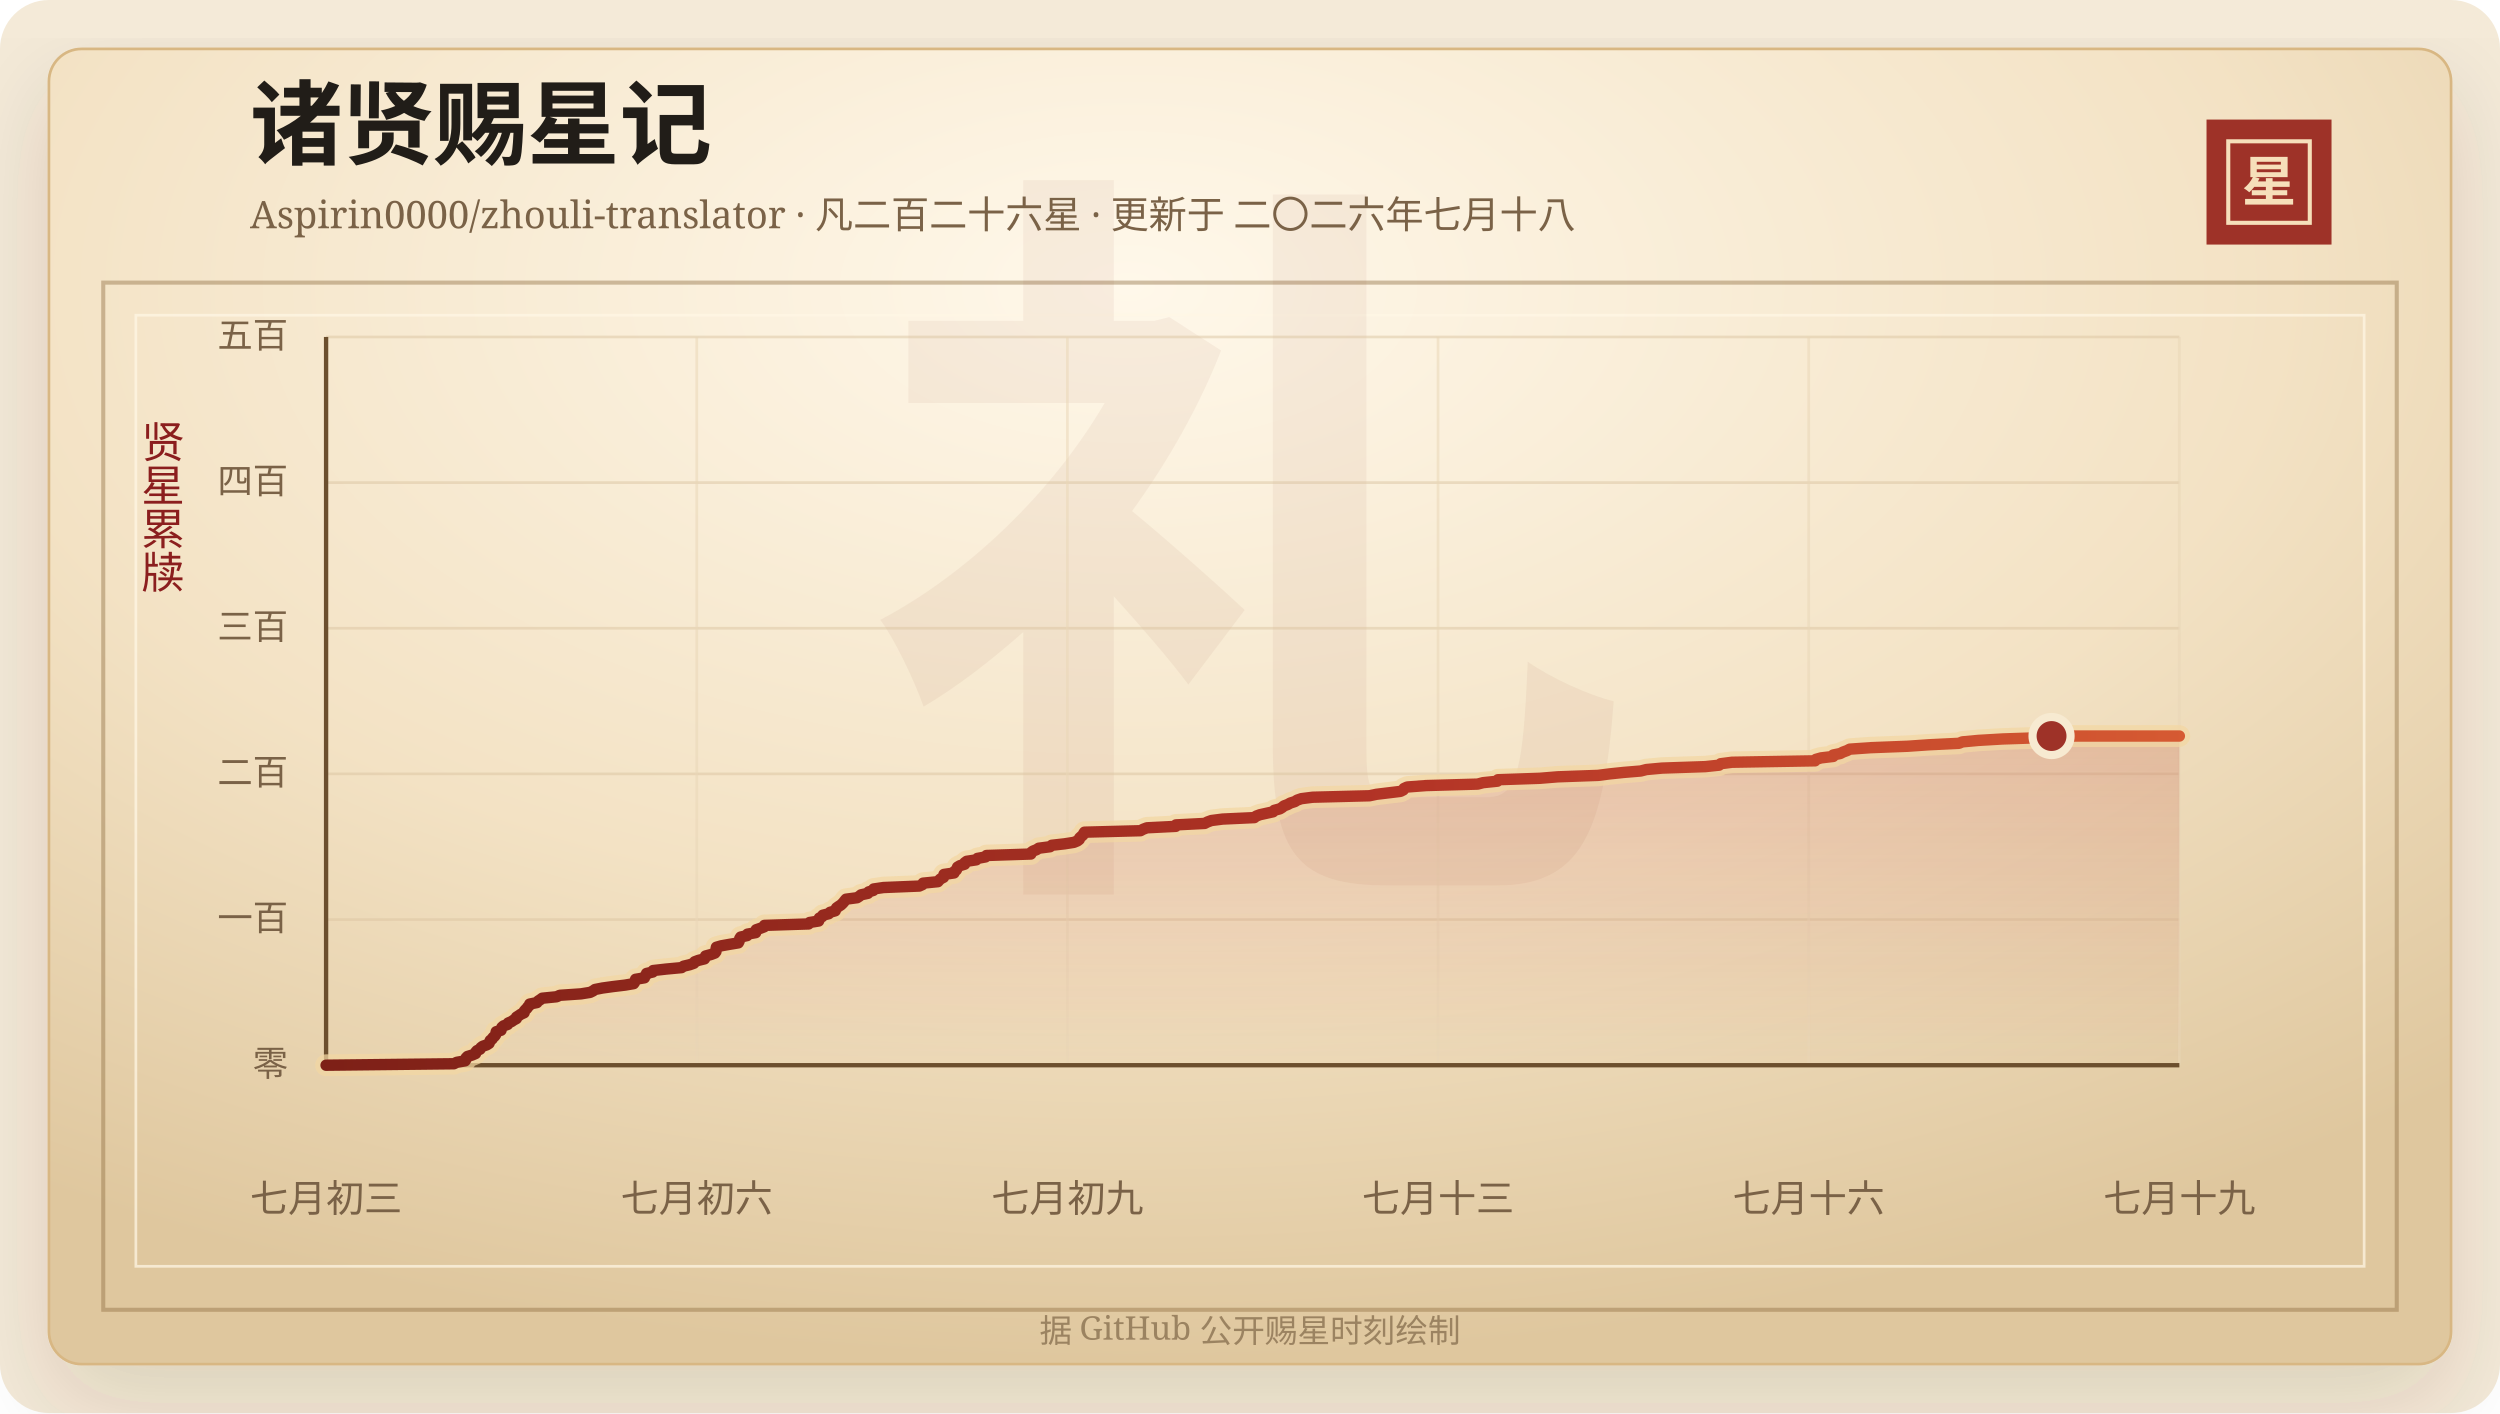
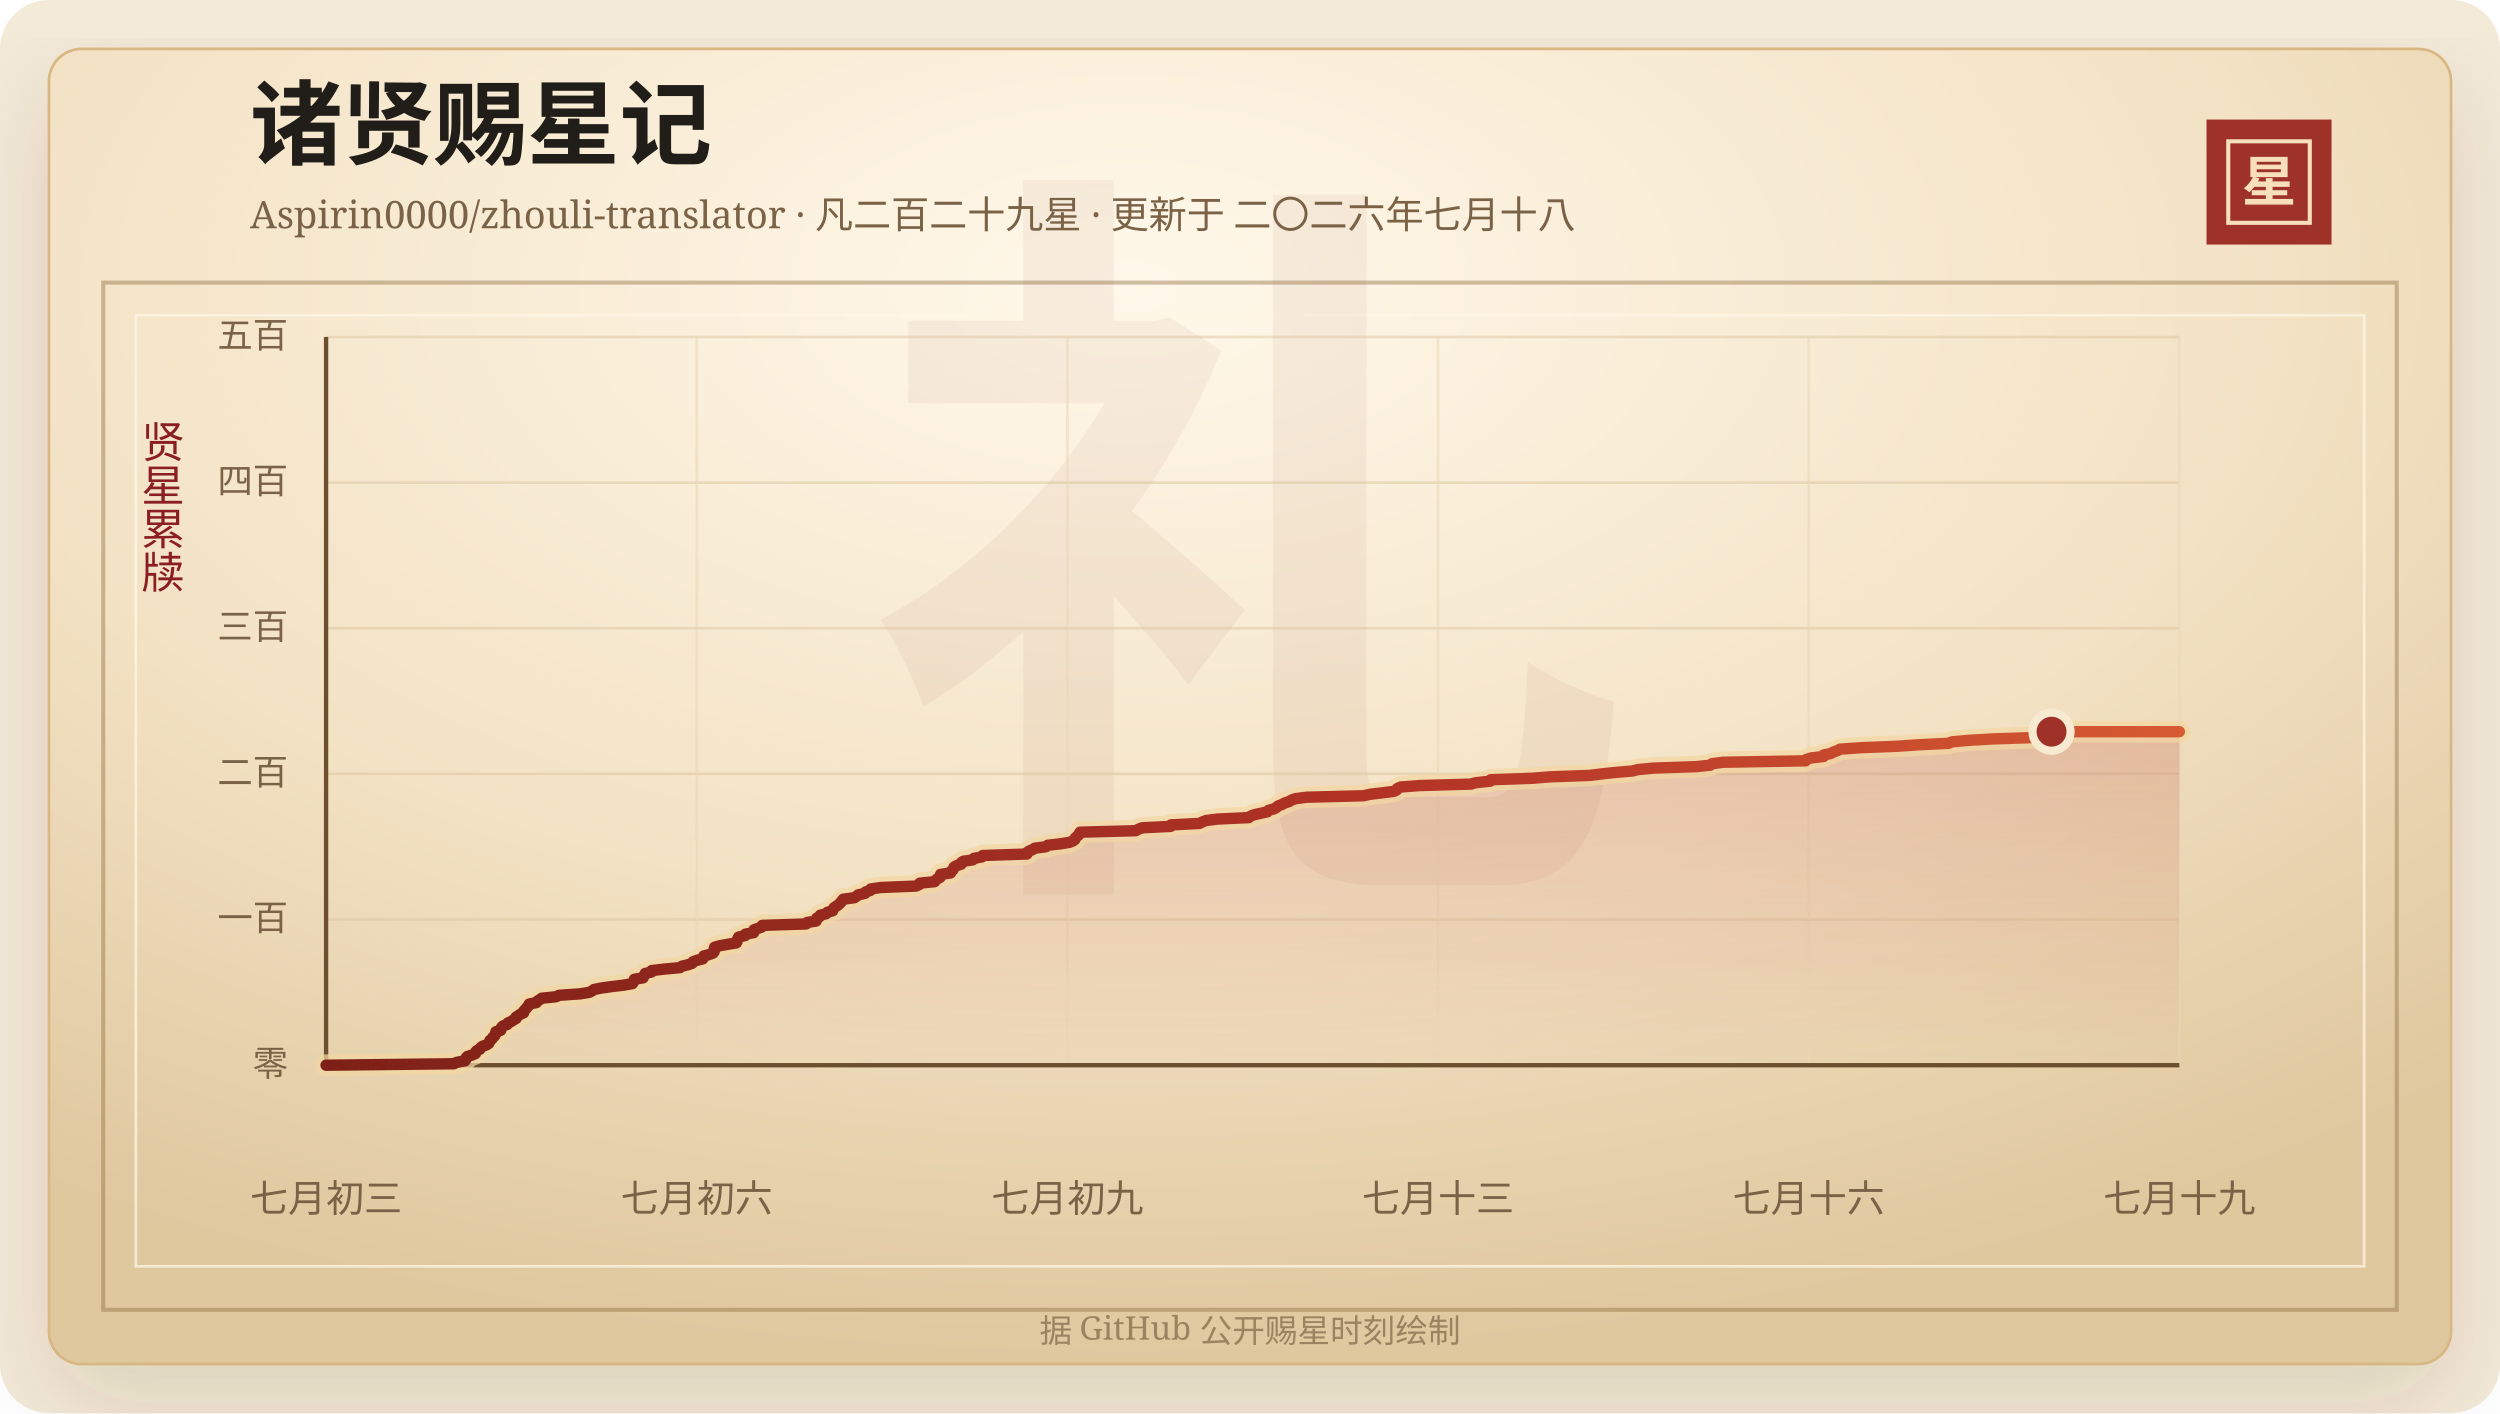
<svg xmlns="http://www.w3.org/2000/svg" width="920" height="520" viewBox="0 0 920 520" role="img" aria-labelledby="title desc">
  <defs>
    <linearGradient id="line" x1="0" x2="1" y1="0" y2="0">
      <stop offset="0%" stop-color="#7d2017" />
      <stop offset="58%" stop-color="#b33426" />
      <stop offset="100%" stop-color="#d65a32" />
    </linearGradient>
    <linearGradient id="area" x1="0" x2="0" y1="0" y2="1">
      <stop offset="0%" stop-color="#b33426" stop-opacity="0.2" />
      <stop offset="100%" stop-color="#b33426" stop-opacity="0" />
    </linearGradient>
    <radialGradient id="paper" cx="45%" cy="18%" r="82%">
      <stop offset="0%" stop-color="#fff8ea" />
      <stop offset="58%" stop-color="#f3e2c4" />
      <stop offset="100%" stop-color="#dfc79e" />
    </radialGradient>
    <filter id="shadow" x="-20%" y="-20%" width="140%" height="140%">
      <feDropShadow dx="0" dy="14" stdDeviation="18" flood-color="#3b2a20" flood-opacity="0.14" />
    </filter>
  </defs>
  <rect width="920" height="520" rx="18" fill="#f4ead8" />
  <rect x="18" y="18" width="884" height="484" rx="12" fill="url(#paper)" stroke="#d8b783" filter="url(#shadow)" />
  <rect x="38" y="104" width="844" height="378" fill="none" stroke="#8c6b3f" stroke-opacity="0.42" stroke-width="1.5" />
  <rect x="50" y="116" width="820" height="350" fill="none" stroke="#fff7e5" stroke-opacity="0.72" />
  <text x="460" y="304" text-anchor="middle" fill="#8c342a" fill-opacity="0.06" font-family="Songti SC, STSong, SimSun, serif" font-size="280" font-weight="700">礼</text>
  <text x="92" y="58" fill="#211d18" font-family="Songti SC, STSong, SimSun, serif" font-size="34" font-weight="700">诸贤赐星记</text>
-   <text x="92" y="84" fill="#7a6247" font-family="Songti SC, STSong, SimSun, serif" font-size="14.0">Aspirin0000/zhouli-translator · 凡二百二十六星 · 更新于 二〇二六年七月十八</text>
+   <text x="92" y="84" fill="#7a6247" font-family="Songti SC, STSong, SimSun, serif" font-size="14.0">Aspirin0000/zhouli-translator · 凡二百二十九星 · 更新于 二〇二六年七月十八</text>
  <rect x="812" y="44" width="46" height="46" fill="#9e3228" />
  <rect x="820" y="52" width="30" height="30" fill="none" stroke="#f6dfba" stroke-width="1.5" />
  <text x="835" y="74" text-anchor="middle" fill="#f6dfba" font-family="Songti SC, STSong, SimSun, serif" font-size="20" font-weight="700">星</text>
  <text x="60" y="166" text-anchor="middle" fill="#8b1e1e" font-family="Songti SC, STSong, SimSun, serif" font-size="16" writing-mode="vertical-rl">贤星累牍</text>
  <line x1="120" y1="392.00" x2="802" y2="392.00" stroke="#d9c29e" stroke-opacity="0.48" />
  <text x="106" y="396.00" text-anchor="end" fill="#7a6247" font-family="Songti SC, STSong, SimSun, serif" font-size="13">零</text>
  <line x1="120" y1="338.40" x2="802" y2="338.40" stroke="#d9c29e" stroke-opacity="0.48" />
  <text x="106" y="342.40" text-anchor="end" fill="#7a6247" font-family="Songti SC, STSong, SimSun, serif" font-size="13">一百</text>
  <line x1="120" y1="284.80" x2="802" y2="284.80" stroke="#d9c29e" stroke-opacity="0.48" />
  <text x="106" y="288.80" text-anchor="end" fill="#7a6247" font-family="Songti SC, STSong, SimSun, serif" font-size="13">二百</text>
  <line x1="120" y1="231.20" x2="802" y2="231.20" stroke="#d9c29e" stroke-opacity="0.48" />
  <text x="106" y="235.20" text-anchor="end" fill="#7a6247" font-family="Songti SC, STSong, SimSun, serif" font-size="13">三百</text>
  <line x1="120" y1="177.60" x2="802" y2="177.60" stroke="#d9c29e" stroke-opacity="0.48" />
  <text x="106" y="181.60" text-anchor="end" fill="#7a6247" font-family="Songti SC, STSong, SimSun, serif" font-size="13">四百</text>
  <line x1="120" y1="124.00" x2="802" y2="124.00" stroke="#d9c29e" stroke-opacity="0.48" />
  <text x="106" y="128.00" text-anchor="end" fill="#7a6247" font-family="Songti SC, STSong, SimSun, serif" font-size="13">五百</text>
  <line x1="120.00" y1="124" x2="120.00" y2="392" stroke="#ead6b7" stroke-opacity="0.54" />
  <text x="120.00" y="446" text-anchor="middle" fill="#7a6247" font-family="Songti SC, STSong, SimSun, serif" font-size="14">七月初三</text>
  <line x1="256.40" y1="124" x2="256.40" y2="392" stroke="#ead6b7" stroke-opacity="0.54" />
  <text x="256.40" y="446" text-anchor="middle" fill="#7a6247" font-family="Songti SC, STSong, SimSun, serif" font-size="14">七月初六</text>
  <line x1="392.80" y1="124" x2="392.80" y2="392" stroke="#ead6b7" stroke-opacity="0.54" />
  <text x="392.80" y="446" text-anchor="middle" fill="#7a6247" font-family="Songti SC, STSong, SimSun, serif" font-size="14">七月初九</text>
  <line x1="529.20" y1="124" x2="529.20" y2="392" stroke="#ead6b7" stroke-opacity="0.54" />
  <text x="529.20" y="446" text-anchor="middle" fill="#7a6247" font-family="Songti SC, STSong, SimSun, serif" font-size="14">七月十三</text>
  <line x1="665.60" y1="124" x2="665.60" y2="392" stroke="#ead6b7" stroke-opacity="0.54" />
  <text x="665.60" y="446" text-anchor="middle" fill="#7a6247" font-family="Songti SC, STSong, SimSun, serif" font-size="14">七月十六</text>
  <line x1="802.00" y1="124" x2="802.00" y2="392" stroke="#ead6b7" stroke-opacity="0.54" />
  <text x="802.00" y="446" text-anchor="middle" fill="#7a6247" font-family="Songti SC, STSong, SimSun, serif" font-size="14">七月十九</text>
  <line x1="120" y1="392" x2="802" y2="392" stroke="#6c4f2e" stroke-width="1.6" />
  <line x1="120" y1="124" x2="120" y2="392" stroke="#6c4f2e" stroke-width="1.6" />
-   <polygon points="120.00,392.00 120.00,392.00 167.03,391.46 168.09,390.93 171.15,390.39 171.47,389.86 171.51,389.32 172.04,388.78 173.77,388.25 175.01,387.71 175.07,387.18 175.54,386.64 176.66,386.10 176.94,385.57 177.62,385.03 179.14,384.50 179.97,383.96 180.19,383.42 180.41,382.89 181.11,382.35 181.41,381.82 182.06,381.28 182.41,380.74 182.49,380.21 182.61,379.67 184.38,379.14 184.45,378.60 184.70,378.06 185.29,377.53 186.81,376.99 187.03,376.46 188.27,375.92 189.04,375.38 190.03,374.85 190.05,374.31 190.88,373.78 191.67,373.24 192.87,372.70 192.88,372.17 193.32,371.63 193.89,371.10 194.23,370.56 194.81,370.02 194.94,369.49 197.59,368.95 197.98,368.42 198.82,367.88 199.55,367.34 204.84,366.81 206.00,366.27 213.77,365.74 217.15,365.20 218.24,364.66 218.96,364.13 221.72,363.59 225.55,363.06 230.03,362.52 233.18,361.98 233.56,361.45 233.70,360.91 233.90,360.38 237.14,359.84 237.26,359.30 237.80,358.77 237.93,358.23 240.22,357.70 240.35,357.16 245.12,356.62 250.80,356.09 251.57,355.55 253.82,355.02 255.35,354.48 255.63,353.94 257.03,353.41 259.24,352.87 259.55,352.34 259.65,351.80 261.65,351.26 263.07,350.73 263.47,350.19 263.51,349.66 263.52,349.12 263.63,348.58 265.46,348.05 268.50,347.51 271.69,346.98 271.97,346.44 272.13,345.90 272.23,345.37 272.57,344.83 274.95,344.30 275.07,343.76 278.09,343.22 278.13,342.69 278.27,342.15 279.80,341.62 281.21,341.08 281.31,340.54 297.56,340.01 297.95,339.47 301.25,338.94 301.46,338.40 301.51,337.86 302.55,337.33 302.81,336.79 304.96,336.26 305.48,335.72 307.36,335.18 307.56,334.65 307.86,334.11 308.60,333.58 309.44,333.04 310.01,332.50 310.49,331.97 310.90,331.43 311.35,330.90 315.41,330.36 316.24,329.82 316.88,329.29 319.38,328.75 319.65,328.22 321.38,327.68 321.51,327.14 325.12,326.61 338.30,326.07 339.46,325.54 339.70,325.00 345.14,324.46 345.59,323.93 346.16,323.39 347.22,322.86 347.37,322.32 347.39,321.78 351.08,321.25 351.19,320.71 351.91,320.18 352.19,319.64 352.37,319.10 353.25,318.57 354.99,318.03 355.02,317.50 355.75,316.96 359.27,316.42 359.70,315.89 362.66,315.35 363.02,314.82 379.35,314.28 379.40,313.74 380.12,313.21 381.47,312.67 382.27,312.14 386.41,311.60 387.04,311.06 391.74,310.53 395.17,309.99 396.48,309.46 397.17,308.92 397.29,308.38 397.87,307.85 398.50,307.31 398.76,306.78 399.10,306.24 419.68,305.70 420.66,305.17 422.07,304.63 432.67,304.10 432.74,303.56 443.32,303.02 444.34,302.49 445.80,301.95 449.93,301.42 461.60,300.88 462.23,300.34 463.66,299.81 466.11,299.27 468.49,298.74 468.94,298.20 470.97,297.66 471.84,297.13 472.46,296.59 473.87,296.06 474.85,295.52 476.53,294.98 477.34,294.45 478.90,293.91 483.06,293.38 503.99,292.84 506.54,292.30 510.92,291.77 515.36,291.23 516.41,290.70 516.67,290.16 517.85,289.62 524.80,289.09 543.78,288.55 545.77,288.02 551.04,287.48 551.24,286.94 566.65,286.41 573.25,285.87 588.07,285.34 592.27,284.80 597.43,284.26 603.78,283.73 605.87,283.19 611.63,282.66 627.56,282.12 632.63,281.58 633.21,281.05 637.37,280.51 667.94,279.98 668.25,279.44 670.17,278.90 674.62,278.37 674.62,277.83 677.20,277.30 678.23,276.76 679.71,276.22 680.72,275.69 688.35,275.15 702.03,274.62 709.82,274.08 720.88,273.54 722.15,273.01 727.99,272.47 736.98,271.94 753.05,271.40 754.97,270.86 802.00,270.86 802.00,392.00" fill="url(#area)" />
-   <polyline points="120.00,392.00 167.03,391.46 168.09,390.93 171.15,390.39 171.47,389.86 171.51,389.32 172.04,388.78 173.77,388.25 175.01,387.71 175.07,387.18 175.54,386.64 176.66,386.10 176.94,385.57 177.62,385.03 179.14,384.50 179.97,383.96 180.19,383.42 180.41,382.89 181.11,382.35 181.41,381.82 182.06,381.28 182.41,380.74 182.49,380.21 182.61,379.67 184.38,379.14 184.45,378.60 184.70,378.06 185.29,377.53 186.81,376.99 187.03,376.46 188.27,375.92 189.04,375.38 190.03,374.85 190.05,374.31 190.88,373.78 191.67,373.24 192.87,372.70 192.88,372.17 193.32,371.63 193.89,371.10 194.23,370.56 194.81,370.02 194.94,369.49 197.59,368.95 197.98,368.42 198.82,367.88 199.55,367.34 204.84,366.81 206.00,366.27 213.77,365.74 217.15,365.20 218.24,364.66 218.96,364.13 221.72,363.59 225.55,363.06 230.03,362.52 233.18,361.98 233.56,361.45 233.70,360.91 233.90,360.38 237.14,359.84 237.26,359.30 237.80,358.77 237.93,358.23 240.22,357.70 240.35,357.16 245.12,356.62 250.80,356.09 251.57,355.55 253.82,355.02 255.35,354.48 255.63,353.94 257.03,353.41 259.24,352.87 259.55,352.34 259.65,351.80 261.65,351.26 263.07,350.73 263.47,350.19 263.51,349.66 263.52,349.12 263.63,348.58 265.46,348.05 268.50,347.51 271.69,346.98 271.97,346.44 272.13,345.90 272.23,345.37 272.57,344.83 274.95,344.30 275.07,343.76 278.09,343.22 278.13,342.69 278.27,342.15 279.80,341.62 281.21,341.08 281.31,340.54 297.56,340.01 297.95,339.47 301.25,338.94 301.46,338.40 301.51,337.86 302.55,337.33 302.81,336.79 304.96,336.26 305.48,335.72 307.36,335.18 307.56,334.65 307.86,334.11 308.60,333.58 309.44,333.04 310.01,332.50 310.49,331.97 310.90,331.43 311.35,330.90 315.41,330.36 316.24,329.82 316.88,329.29 319.38,328.75 319.65,328.22 321.38,327.68 321.51,327.14 325.12,326.61 338.30,326.07 339.46,325.54 339.70,325.00 345.14,324.46 345.59,323.93 346.16,323.39 347.22,322.86 347.37,322.32 347.39,321.78 351.08,321.25 351.19,320.71 351.91,320.18 352.19,319.64 352.37,319.10 353.25,318.57 354.99,318.03 355.02,317.50 355.75,316.96 359.27,316.42 359.70,315.89 362.66,315.35 363.02,314.82 379.35,314.28 379.40,313.74 380.12,313.21 381.47,312.67 382.27,312.14 386.41,311.60 387.04,311.06 391.74,310.53 395.17,309.99 396.48,309.46 397.17,308.92 397.29,308.38 397.87,307.85 398.50,307.31 398.76,306.78 399.10,306.24 419.68,305.70 420.66,305.17 422.07,304.63 432.67,304.10 432.74,303.56 443.32,303.02 444.34,302.49 445.80,301.95 449.93,301.42 461.60,300.88 462.23,300.34 463.66,299.81 466.11,299.27 468.49,298.74 468.94,298.20 470.97,297.66 471.84,297.13 472.46,296.59 473.87,296.06 474.85,295.52 476.53,294.98 477.34,294.45 478.90,293.91 483.06,293.38 503.99,292.84 506.54,292.30 510.92,291.77 515.36,291.23 516.41,290.70 516.67,290.16 517.85,289.62 524.80,289.09 543.78,288.55 545.77,288.02 551.04,287.48 551.24,286.94 566.65,286.41 573.25,285.87 588.07,285.34 592.27,284.80 597.43,284.26 603.78,283.73 605.87,283.19 611.63,282.66 627.56,282.12 632.63,281.58 633.21,281.05 637.37,280.51 667.94,279.98 668.25,279.44 670.17,278.90 674.62,278.37 674.62,277.83 677.20,277.30 678.23,276.76 679.71,276.22 680.72,275.69 688.35,275.15 702.03,274.62 709.82,274.08 720.88,273.54 722.15,273.01 727.99,272.47 736.98,271.94 753.05,271.40 754.97,270.86 802.00,270.86" fill="none" stroke="#f3d7a2" stroke-width="8" stroke-linecap="round" stroke-linejoin="round" opacity="0.72" />
-   <polyline points="120.00,392.00 167.03,391.46 168.09,390.93 171.15,390.39 171.47,389.86 171.51,389.32 172.04,388.78 173.77,388.25 175.01,387.71 175.07,387.18 175.54,386.64 176.66,386.10 176.94,385.57 177.62,385.03 179.14,384.50 179.97,383.96 180.19,383.42 180.41,382.89 181.11,382.35 181.41,381.82 182.06,381.28 182.41,380.74 182.49,380.21 182.61,379.67 184.38,379.14 184.45,378.60 184.70,378.06 185.29,377.53 186.81,376.99 187.03,376.46 188.27,375.92 189.04,375.38 190.03,374.85 190.05,374.31 190.88,373.78 191.67,373.24 192.87,372.70 192.88,372.17 193.32,371.63 193.89,371.10 194.23,370.56 194.81,370.02 194.94,369.49 197.59,368.95 197.98,368.42 198.82,367.88 199.55,367.34 204.84,366.81 206.00,366.27 213.77,365.74 217.15,365.20 218.24,364.66 218.96,364.13 221.72,363.59 225.55,363.06 230.03,362.52 233.18,361.98 233.56,361.45 233.70,360.91 233.90,360.38 237.14,359.84 237.26,359.30 237.80,358.77 237.93,358.23 240.22,357.70 240.35,357.16 245.12,356.62 250.80,356.09 251.57,355.55 253.82,355.02 255.35,354.48 255.63,353.94 257.03,353.41 259.24,352.87 259.55,352.34 259.65,351.80 261.65,351.26 263.07,350.73 263.47,350.19 263.51,349.66 263.52,349.12 263.63,348.58 265.46,348.05 268.50,347.51 271.69,346.98 271.97,346.44 272.13,345.90 272.23,345.37 272.57,344.83 274.95,344.30 275.07,343.76 278.09,343.22 278.13,342.69 278.27,342.15 279.80,341.62 281.21,341.08 281.31,340.54 297.56,340.01 297.95,339.47 301.25,338.94 301.46,338.40 301.51,337.86 302.55,337.33 302.81,336.79 304.96,336.26 305.48,335.72 307.36,335.18 307.56,334.65 307.86,334.11 308.60,333.58 309.44,333.04 310.01,332.50 310.49,331.97 310.90,331.43 311.35,330.90 315.41,330.36 316.24,329.82 316.88,329.29 319.38,328.75 319.65,328.22 321.38,327.68 321.51,327.14 325.12,326.61 338.30,326.07 339.46,325.54 339.70,325.00 345.14,324.46 345.59,323.93 346.16,323.39 347.22,322.86 347.37,322.32 347.39,321.78 351.08,321.25 351.19,320.71 351.91,320.18 352.19,319.64 352.37,319.10 353.25,318.57 354.99,318.03 355.02,317.50 355.75,316.96 359.27,316.42 359.70,315.89 362.66,315.35 363.02,314.82 379.35,314.28 379.40,313.74 380.12,313.21 381.47,312.67 382.27,312.14 386.41,311.60 387.04,311.06 391.74,310.53 395.17,309.99 396.48,309.46 397.17,308.92 397.29,308.38 397.87,307.85 398.50,307.31 398.76,306.78 399.10,306.24 419.68,305.70 420.66,305.17 422.07,304.63 432.67,304.10 432.74,303.56 443.32,303.02 444.34,302.49 445.80,301.95 449.93,301.42 461.60,300.88 462.23,300.34 463.66,299.81 466.11,299.27 468.49,298.74 468.94,298.20 470.97,297.66 471.84,297.13 472.46,296.59 473.87,296.06 474.85,295.52 476.53,294.98 477.34,294.45 478.90,293.91 483.06,293.38 503.99,292.84 506.54,292.30 510.92,291.77 515.36,291.23 516.41,290.70 516.67,290.16 517.85,289.62 524.80,289.09 543.78,288.55 545.77,288.02 551.04,287.48 551.24,286.94 566.65,286.41 573.25,285.87 588.07,285.34 592.27,284.80 597.43,284.26 603.78,283.73 605.87,283.19 611.63,282.66 627.56,282.12 632.63,281.58 633.21,281.05 637.37,280.51 667.94,279.98 668.25,279.44 670.17,278.90 674.62,278.37 674.62,277.83 677.20,277.30 678.23,276.76 679.71,276.22 680.72,275.69 688.35,275.15 702.03,274.62 709.82,274.08 720.88,273.54 722.15,273.01 727.99,272.47 736.98,271.94 753.05,271.40 754.97,270.86 802.00,270.86" fill="none" stroke="url(#line)" stroke-width="4.2" stroke-linecap="round" stroke-linejoin="round" />
-   <circle cx="754.97" cy="270.86" r="7" fill="#9e3228" stroke="#f7ead1" stroke-width="3" />
+   <polygon points="120.00,392.00 120.00,392.00 167.03,391.46 168.09,390.93 171.12,390.39 171.44,389.86 171.48,389.32 172.00,388.78 173.73,388.25 174.96,387.71 175.02,387.18 175.48,386.64 176.60,386.10 176.87,385.57 177.54,385.03 179.06,384.50 179.88,383.96 180.10,383.42 180.32,382.89 181.01,382.35 181.31,381.82 181.95,381.28 182.31,380.74 182.38,380.21 182.50,379.67 184.26,379.14 184.33,378.60 184.58,378.06 185.16,377.53 186.67,376.99 186.89,376.46 188.12,375.92 188.89,375.38 189.87,374.85 189.89,374.31 190.72,373.78 191.50,373.24 192.70,372.70 192.70,372.17 193.14,371.63 193.71,371.10 194.04,370.56 194.62,370.02 194.75,369.49 197.37,368.95 197.76,368.42 198.60,367.88 199.33,367.34 204.58,366.81 205.73,366.27 213.45,365.74 216.80,365.20 217.89,364.66 218.60,364.13 221.34,363.59 225.14,363.06 229.60,362.52 232.72,361.98 233.10,361.45 233.24,360.91 233.44,360.38 236.66,359.84 236.77,359.30 237.31,358.77 237.44,358.23 239.72,357.70 239.85,357.16 244.58,356.62 250.22,356.09 250.98,355.55 253.22,355.02 254.74,354.48 255.02,353.94 256.41,353.41 258.60,352.87 258.91,352.34 259.01,351.80 261.00,351.26 262.40,350.73 262.80,350.19 262.84,349.66 262.85,349.12 262.97,348.58 264.78,348.05 267.80,347.51 270.97,346.98 271.24,346.44 271.40,345.90 271.50,345.37 271.84,344.83 274.20,344.30 274.33,343.76 277.32,343.22 277.36,342.69 277.50,342.15 279.02,341.62 280.42,341.08 280.52,340.54 296.66,340.01 297.05,339.47 300.33,338.94 300.53,338.40 300.58,337.86 301.61,337.33 301.87,336.79 304.00,336.26 304.53,335.72 306.39,335.18 306.59,334.65 306.88,334.11 307.62,333.58 308.45,333.04 309.02,332.50 309.50,331.97 309.91,331.43 310.35,330.90 314.39,330.36 315.21,329.82 315.84,329.29 318.33,328.75 318.59,328.22 320.31,327.68 320.45,327.14 324.03,326.61 337.12,326.07 338.26,325.54 338.51,325.00 343.91,324.46 344.35,323.93 344.92,323.39 345.97,322.86 346.12,322.32 346.14,321.78 349.81,321.25 349.92,320.71 350.63,320.18 350.91,319.64 351.09,319.10 351.97,318.57 353.69,318.03 353.72,317.50 354.45,316.96 357.94,316.42 358.37,315.89 361.31,315.35 361.66,314.82 377.89,314.28 377.93,313.74 378.65,313.21 379.99,312.67 380.78,312.14 384.89,311.60 385.52,311.06 390.19,310.53 393.59,309.99 394.89,309.46 395.58,308.92 395.70,308.38 396.28,307.85 396.90,307.31 397.15,306.78 397.49,306.24 417.93,305.70 418.91,305.17 420.30,304.63 430.83,304.10 430.91,303.56 441.41,303.02 442.42,302.49 443.88,301.95 447.97,301.42 459.57,300.88 460.19,300.34 461.61,299.81 464.04,299.27 466.40,298.74 466.85,298.20 468.86,297.66 469.73,297.13 470.35,296.59 471.75,296.06 472.72,295.52 474.39,294.98 475.19,294.45 476.75,293.91 480.88,293.38 501.66,292.84 504.19,292.30 508.55,291.77 512.95,291.23 513.99,290.70 514.25,290.16 515.42,289.62 522.33,289.09 541.18,288.55 543.15,288.02 548.38,287.48 548.59,286.94 563.89,286.41 570.44,285.87 585.16,285.34 589.33,284.80 594.45,284.26 600.76,283.73 602.83,283.19 608.56,282.66 624.38,282.12 629.41,281.58 629.99,281.05 634.11,280.51 664.47,279.98 664.79,279.44 666.69,278.90 671.11,278.37 671.11,277.83 673.68,277.30 674.69,276.76 676.16,276.22 677.17,275.69 684.75,275.15 698.33,274.62 706.07,274.08 717.05,273.54 718.31,273.01 724.11,272.47 733.04,271.94 749.00,271.40 750.90,270.86 754.38,270.33 754.81,269.79 754.97,269.26 802.00,269.26 802.00,392.00" fill="url(#area)" />
+   <polyline points="120.00,392.00 167.03,391.46 168.09,390.93 171.12,390.39 171.44,389.86 171.48,389.32 172.00,388.78 173.73,388.25 174.96,387.71 175.02,387.18 175.48,386.64 176.60,386.10 176.87,385.57 177.54,385.03 179.06,384.50 179.88,383.96 180.10,383.42 180.32,382.89 181.01,382.35 181.31,381.82 181.95,381.28 182.31,380.74 182.38,380.21 182.50,379.67 184.26,379.14 184.33,378.60 184.58,378.06 185.16,377.53 186.67,376.99 186.89,376.46 188.12,375.92 188.89,375.38 189.87,374.85 189.89,374.31 190.72,373.78 191.50,373.24 192.70,372.70 192.70,372.17 193.14,371.63 193.71,371.10 194.04,370.56 194.62,370.02 194.75,369.49 197.37,368.95 197.76,368.42 198.60,367.88 199.33,367.34 204.58,366.81 205.73,366.27 213.45,365.74 216.80,365.20 217.89,364.66 218.60,364.13 221.34,363.59 225.14,363.06 229.60,362.52 232.72,361.98 233.10,361.45 233.24,360.91 233.44,360.38 236.66,359.84 236.77,359.30 237.31,358.77 237.44,358.23 239.72,357.70 239.85,357.16 244.58,356.62 250.22,356.09 250.98,355.55 253.22,355.02 254.74,354.48 255.02,353.94 256.41,353.41 258.60,352.87 258.91,352.34 259.01,351.80 261.00,351.26 262.40,350.73 262.80,350.19 262.84,349.66 262.85,349.12 262.97,348.58 264.78,348.05 267.80,347.51 270.97,346.98 271.24,346.44 271.40,345.90 271.50,345.37 271.84,344.83 274.20,344.30 274.33,343.76 277.32,343.22 277.36,342.69 277.50,342.15 279.02,341.62 280.42,341.08 280.52,340.54 296.66,340.01 297.05,339.47 300.33,338.94 300.53,338.40 300.58,337.86 301.61,337.33 301.87,336.79 304.00,336.26 304.53,335.72 306.39,335.18 306.59,334.65 306.88,334.11 307.62,333.58 308.45,333.04 309.02,332.50 309.50,331.97 309.91,331.43 310.35,330.90 314.39,330.36 315.21,329.82 315.84,329.29 318.33,328.75 318.59,328.22 320.31,327.68 320.45,327.14 324.03,326.61 337.12,326.07 338.26,325.54 338.51,325.00 343.91,324.46 344.35,323.93 344.92,323.39 345.97,322.86 346.12,322.32 346.14,321.78 349.81,321.25 349.92,320.71 350.63,320.18 350.91,319.64 351.09,319.10 351.97,318.57 353.69,318.03 353.72,317.50 354.45,316.96 357.94,316.42 358.37,315.89 361.31,315.35 361.66,314.82 377.89,314.28 377.93,313.74 378.65,313.21 379.99,312.67 380.78,312.14 384.89,311.60 385.52,311.06 390.19,310.53 393.59,309.99 394.89,309.46 395.58,308.92 395.70,308.38 396.28,307.85 396.90,307.31 397.15,306.78 397.49,306.24 417.93,305.70 418.91,305.17 420.30,304.63 430.83,304.10 430.91,303.56 441.41,303.02 442.42,302.49 443.88,301.95 447.97,301.42 459.57,300.88 460.19,300.34 461.61,299.81 464.04,299.27 466.40,298.74 466.85,298.20 468.86,297.66 469.73,297.13 470.35,296.59 471.75,296.06 472.72,295.52 474.39,294.98 475.19,294.45 476.75,293.91 480.88,293.38 501.66,292.84 504.19,292.30 508.55,291.77 512.95,291.23 513.99,290.70 514.25,290.16 515.42,289.62 522.33,289.09 541.18,288.55 543.15,288.02 548.38,287.48 548.59,286.94 563.89,286.41 570.44,285.87 585.16,285.34 589.33,284.80 594.45,284.26 600.76,283.73 602.83,283.19 608.56,282.66 624.38,282.12 629.41,281.58 629.99,281.05 634.11,280.51 664.47,279.98 664.79,279.44 666.69,278.90 671.11,278.37 671.11,277.83 673.68,277.30 674.69,276.76 676.16,276.22 677.17,275.69 684.75,275.15 698.33,274.62 706.07,274.08 717.05,273.54 718.31,273.01 724.11,272.47 733.04,271.94 749.00,271.40 750.90,270.86 754.38,270.33 754.81,269.79 754.97,269.26 802.00,269.26" fill="none" stroke="#f3d7a2" stroke-width="8" stroke-linecap="round" stroke-linejoin="round" opacity="0.72" />
+   <polyline points="120.00,392.00 167.03,391.46 168.09,390.93 171.12,390.39 171.44,389.86 171.48,389.32 172.00,388.78 173.73,388.25 174.96,387.71 175.02,387.18 175.48,386.64 176.60,386.10 176.87,385.57 177.54,385.03 179.06,384.50 179.88,383.96 180.10,383.42 180.32,382.89 181.01,382.35 181.31,381.82 181.95,381.28 182.31,380.74 182.38,380.21 182.50,379.67 184.26,379.14 184.33,378.60 184.58,378.06 185.16,377.53 186.67,376.99 186.89,376.46 188.12,375.92 188.89,375.38 189.87,374.85 189.89,374.31 190.72,373.78 191.50,373.24 192.70,372.70 192.70,372.17 193.14,371.63 193.71,371.10 194.04,370.56 194.62,370.02 194.75,369.49 197.37,368.95 197.76,368.42 198.60,367.88 199.33,367.34 204.58,366.81 205.73,366.27 213.45,365.74 216.80,365.20 217.89,364.66 218.60,364.13 221.34,363.59 225.14,363.06 229.60,362.52 232.72,361.98 233.10,361.45 233.24,360.91 233.44,360.38 236.66,359.84 236.77,359.30 237.31,358.77 237.44,358.23 239.72,357.70 239.85,357.16 244.58,356.62 250.22,356.09 250.98,355.55 253.22,355.02 254.74,354.48 255.02,353.94 256.41,353.41 258.60,352.87 258.91,352.34 259.01,351.80 261.00,351.26 262.40,350.73 262.80,350.19 262.84,349.66 262.85,349.12 262.97,348.58 264.78,348.05 267.80,347.51 270.97,346.98 271.24,346.44 271.40,345.90 271.50,345.37 271.84,344.83 274.20,344.30 274.33,343.76 277.32,343.22 277.36,342.69 277.50,342.15 279.02,341.62 280.42,341.08 280.52,340.54 296.66,340.01 297.05,339.47 300.33,338.94 300.53,338.40 300.58,337.86 301.61,337.33 301.87,336.79 304.00,336.26 304.53,335.72 306.39,335.18 306.59,334.65 306.88,334.11 307.62,333.58 308.45,333.04 309.02,332.50 309.50,331.97 309.91,331.43 310.35,330.90 314.39,330.36 315.21,329.82 315.84,329.29 318.33,328.75 318.59,328.22 320.31,327.68 320.45,327.14 324.03,326.61 337.12,326.07 338.26,325.54 338.51,325.00 343.91,324.46 344.35,323.93 344.92,323.39 345.97,322.86 346.12,322.32 346.14,321.78 349.81,321.25 349.92,320.71 350.63,320.18 350.91,319.64 351.09,319.10 351.97,318.57 353.69,318.03 353.72,317.50 354.45,316.96 357.94,316.42 358.37,315.89 361.31,315.35 361.66,314.82 377.89,314.28 377.93,313.74 378.65,313.21 379.99,312.67 380.78,312.14 384.89,311.60 385.52,311.06 390.19,310.53 393.59,309.99 394.89,309.46 395.58,308.92 395.70,308.38 396.28,307.85 396.90,307.31 397.15,306.78 397.49,306.24 417.93,305.70 418.91,305.17 420.30,304.63 430.83,304.10 430.91,303.56 441.41,303.02 442.42,302.49 443.88,301.95 447.97,301.42 459.57,300.88 460.19,300.34 461.61,299.81 464.04,299.27 466.40,298.74 466.85,298.20 468.86,297.66 469.73,297.13 470.35,296.59 471.75,296.06 472.72,295.52 474.39,294.98 475.19,294.45 476.75,293.91 480.88,293.38 501.66,292.84 504.19,292.30 508.55,291.77 512.95,291.23 513.99,290.70 514.25,290.16 515.42,289.62 522.33,289.09 541.18,288.55 543.15,288.02 548.38,287.48 548.59,286.94 563.89,286.41 570.44,285.87 585.16,285.34 589.33,284.80 594.45,284.26 600.76,283.73 602.83,283.19 608.56,282.66 624.38,282.12 629.41,281.58 629.99,281.05 634.11,280.51 664.47,279.98 664.79,279.44 666.69,278.90 671.11,278.37 671.11,277.83 673.68,277.30 674.69,276.76 676.16,276.22 677.17,275.69 684.75,275.15 698.33,274.62 706.07,274.08 717.05,273.54 718.31,273.01 724.11,272.47 733.04,271.94 749.00,271.40 750.90,270.86 754.38,270.33 754.81,269.79 754.97,269.26 802.00,269.26" fill="none" stroke="url(#line)" stroke-width="4.2" stroke-linecap="round" stroke-linejoin="round" />
+   <circle cx="754.97" cy="269.26" r="7" fill="#9e3228" stroke="#f7ead1" stroke-width="3" />
  <text x="460" y="494" text-anchor="middle" fill="#9b8361" font-family="Songti SC, STSong, SimSun, serif" font-size="12">据 GitHub 公开赐星时刻绘制</text>
</svg>
